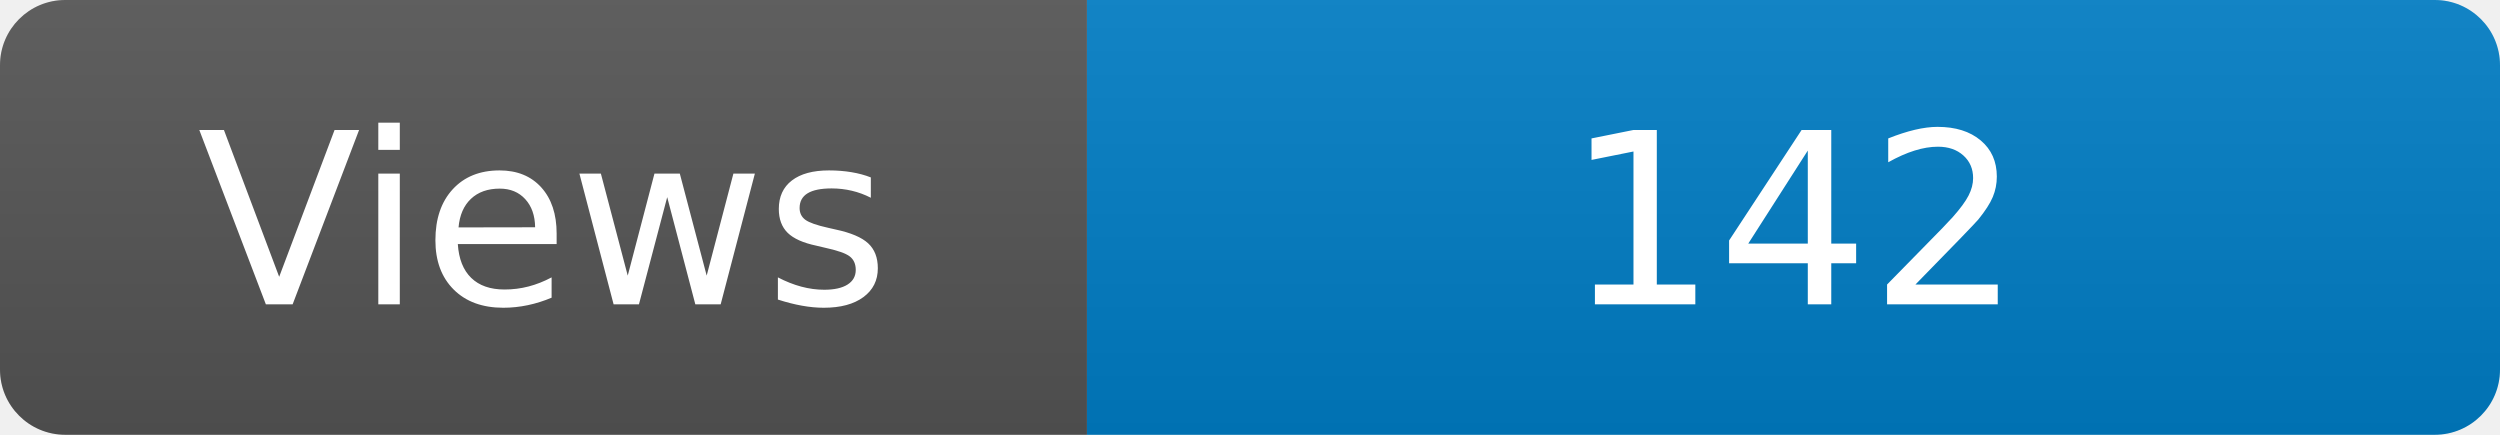
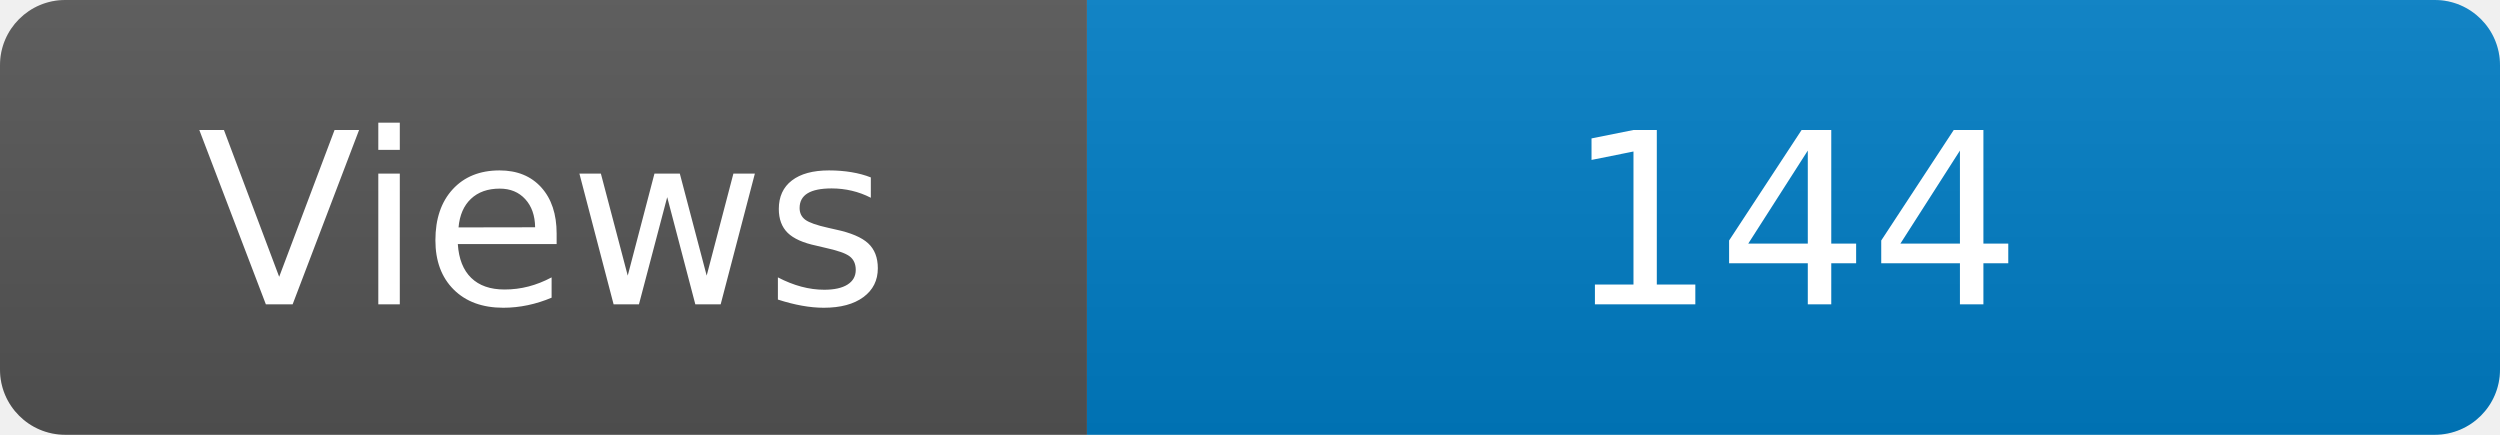
<svg xmlns="http://www.w3.org/2000/svg" width="115" height="20" role="img" aria-label="Maintained?: yes">
  <linearGradient id="s" x2="0" y2="100%">
    <stop offset="0" stop-color="#bbb" stop-opacity=".1" />
    <stop offset="1" stop-opacity=".1" />
  </linearGradient>
  <clipPath id="r">
    <rect width="115" height="20" rx="3" fill="#fff" />
  </clipPath>
  <g clip-path="url(#r)">
    <rect width="50" height="20" fill="#555" />
    <rect x="50" width="160" height="20" fill="#007ec6" />
    <rect width="115" height="20" fill="url(#s)" />
  </g>
  <g fill="#fff" text-anchor="middle" font-family="Verdana,Geneva,DejaVu Sans,sans-serif" font-size="110">
    <text x="250" y="140" transform="scale(.1)" fill="#fff">Views</text>
-     <text x="825" y="140" transform="scale(.1)" fill="#fff">142</text>
+     <text x="825" y="140" transform="scale(.1)" fill="#fff">144</text>
  </g>
</svg>
